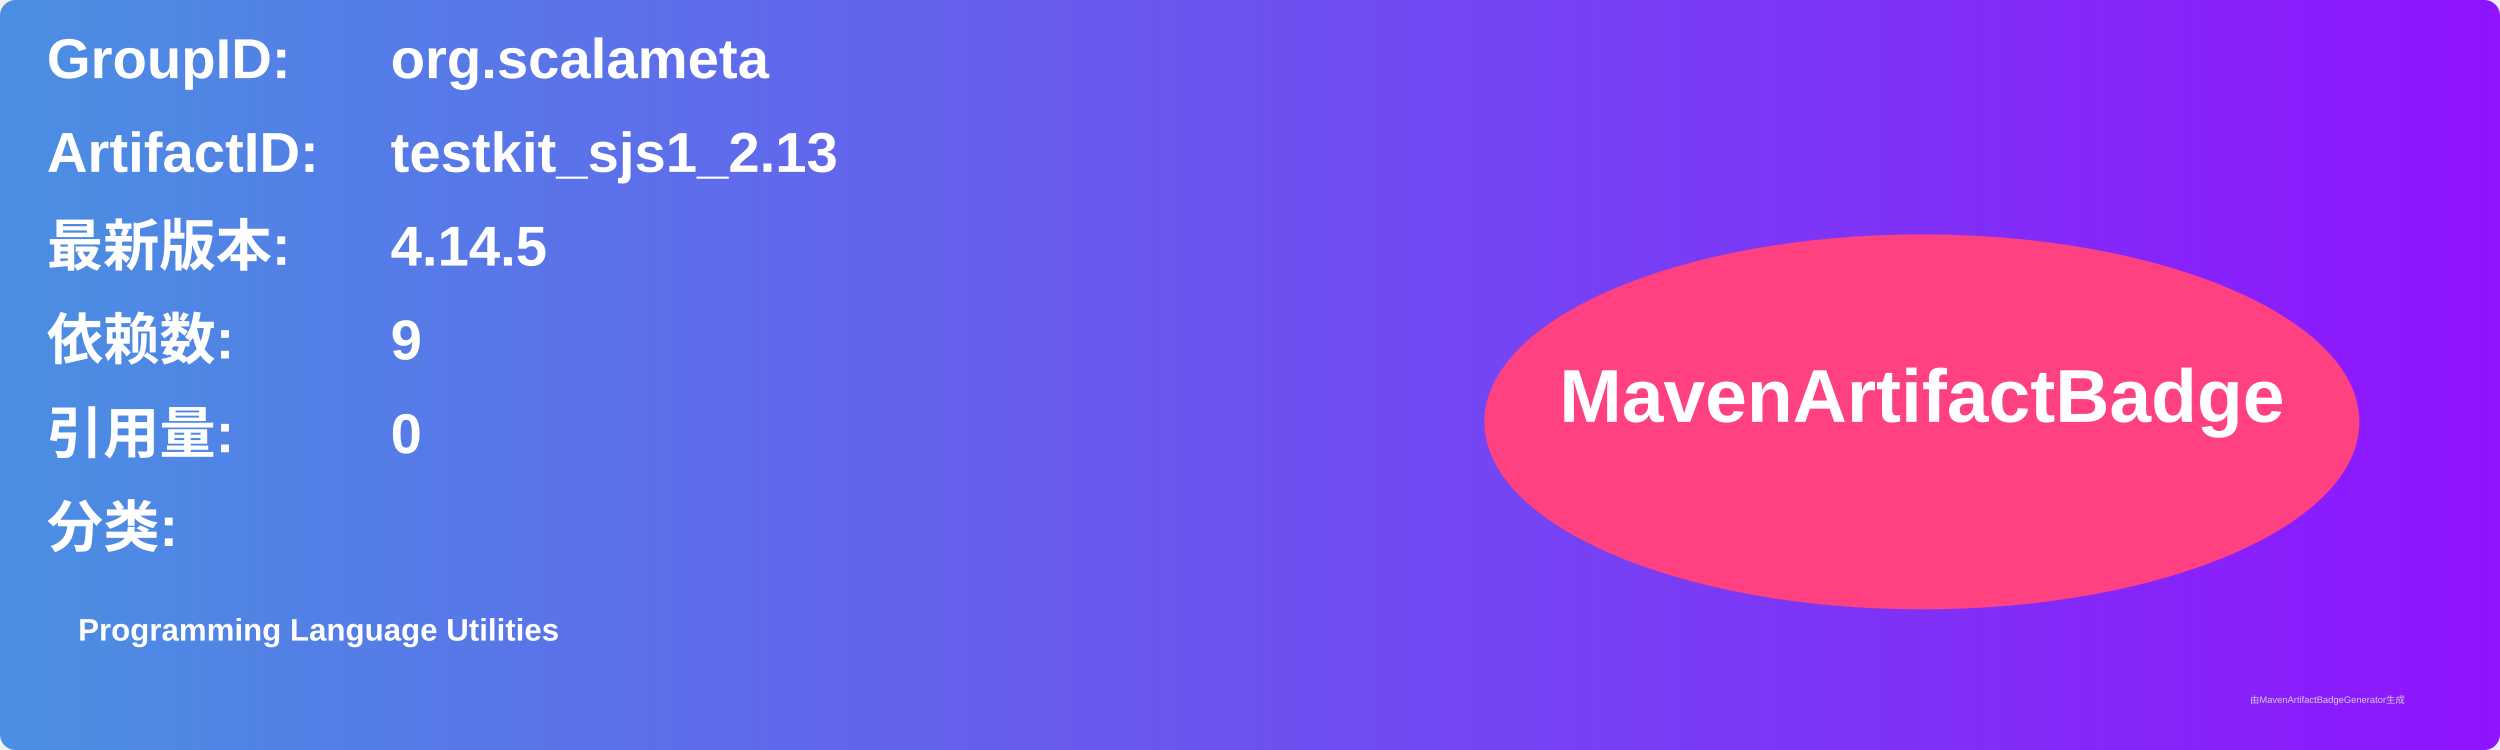
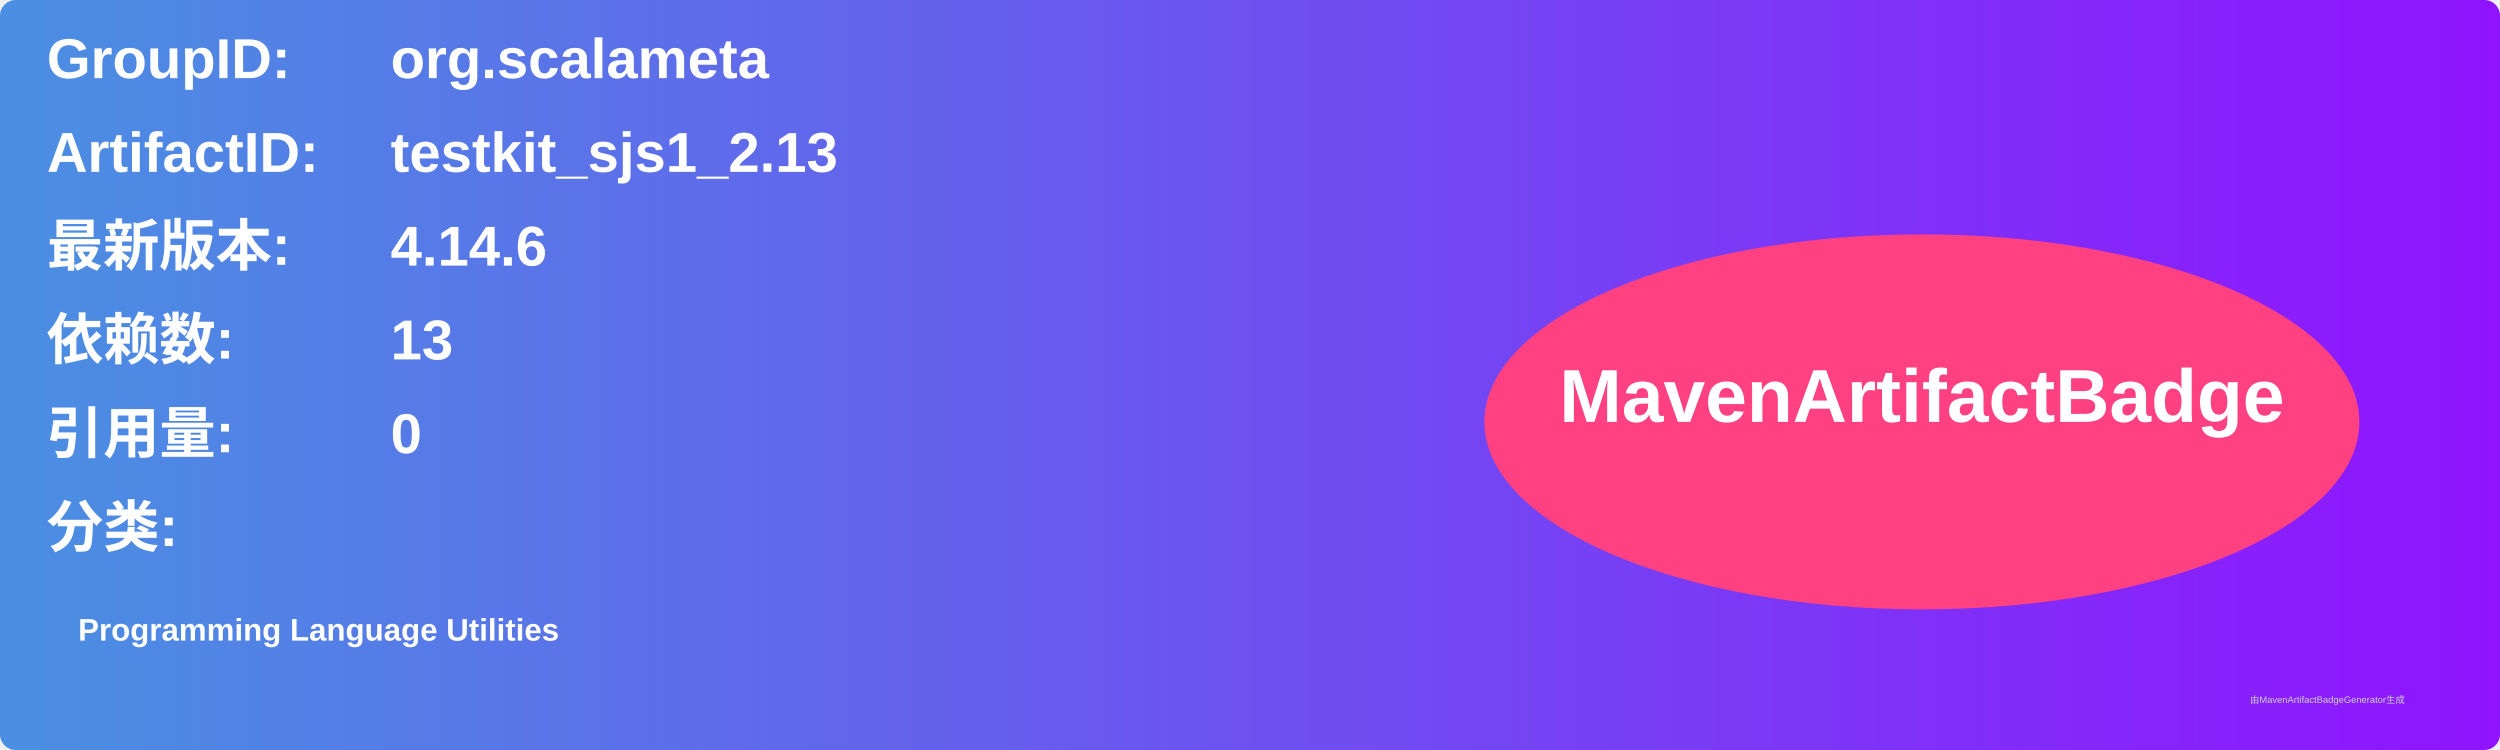
<svg xmlns="http://www.w3.org/2000/svg" width="800" height="240" viewBox="0 0 800 240">
  <linearGradient id="grad" x1="0%" y1="0%" x2="100%" y2="0%">
    <stop offset="0%" stop-color="#4a90e2" />
    <stop offset="100%" stop-color="#9013fe" />
  </linearGradient>
  <rect width="100%" height="100%" rx="5" ry="5" fill="url(#grad)" />
  <g transform="translate(15, 15)">
    <text x="0" y="10" font-family="Arial" font-size="18" fill="white" font-weight="bold" width="260">GroupID:</text>
    <text x="110" y="10" font-family="Arial" font-size="18" fill="white" font-weight="bold" width="460">org.scalameta</text>
    <text x="0" y="40" font-family="Arial" font-size="18" fill="white" font-weight="bold" width="260">ArtifactID:</text>
    <text x="110" y="40" font-family="Arial" font-size="18" fill="white" font-weight="bold" width="460">testkit_sjs1_2.13</text>
    <text x="0" y="70" font-family="Arial" font-size="18" fill="white" font-weight="bold">最新版本:</text>
    <text x="110" y="70" font-family="Arial" font-size="18" fill="white" font-weight="bold">
-       <tspan font-weight="bold">4.14.5</tspan>
+       <tspan font-weight="bold">4.14.6</tspan>
    </text>
    <text x="0" y="100" font-family="Arial" font-size="18" fill="white" font-weight="bold">依赖数: </text>
    <text x="110" y="100" font-family="Arial" font-size="18" fill="white">
-       <tspan font-weight="bold">9</tspan>
+       <tspan font-weight="bold">13</tspan>
    </text>
    <text x="0" y="130" font-family="Arial" font-size="18" fill="white" font-weight="bold">引用量: </text>
    <text x="110" y="130" font-family="Arial" font-size="18" fill="white">
      <tspan font-weight="bold">0</tspan>
    </text>
    <text x="0" y="160" font-family="Arial" font-size="18" fill="white" font-weight="bold">分类:</text>
    <text x="10" y="190" font-family="Arial" font-size="10" fill="white">
      <tspan font-weight="bold">Programming Language Utilities</tspan>
    </text>
    <ellipse cx="600" cy="120" rx="140" ry="60" fill="#ff4081" />
    <text x="600" y="120" text-anchor="middle" font-family="Arial" font-size="24" fill="white" font-weight="bold">MavenArtifactBadge</text>
  </g>
  <text x="720" y="225" font-family="Arial" font-size="3" fill="#d0d0d0">由MavenArtifactBadgeGenerator生成</text>
</svg>
